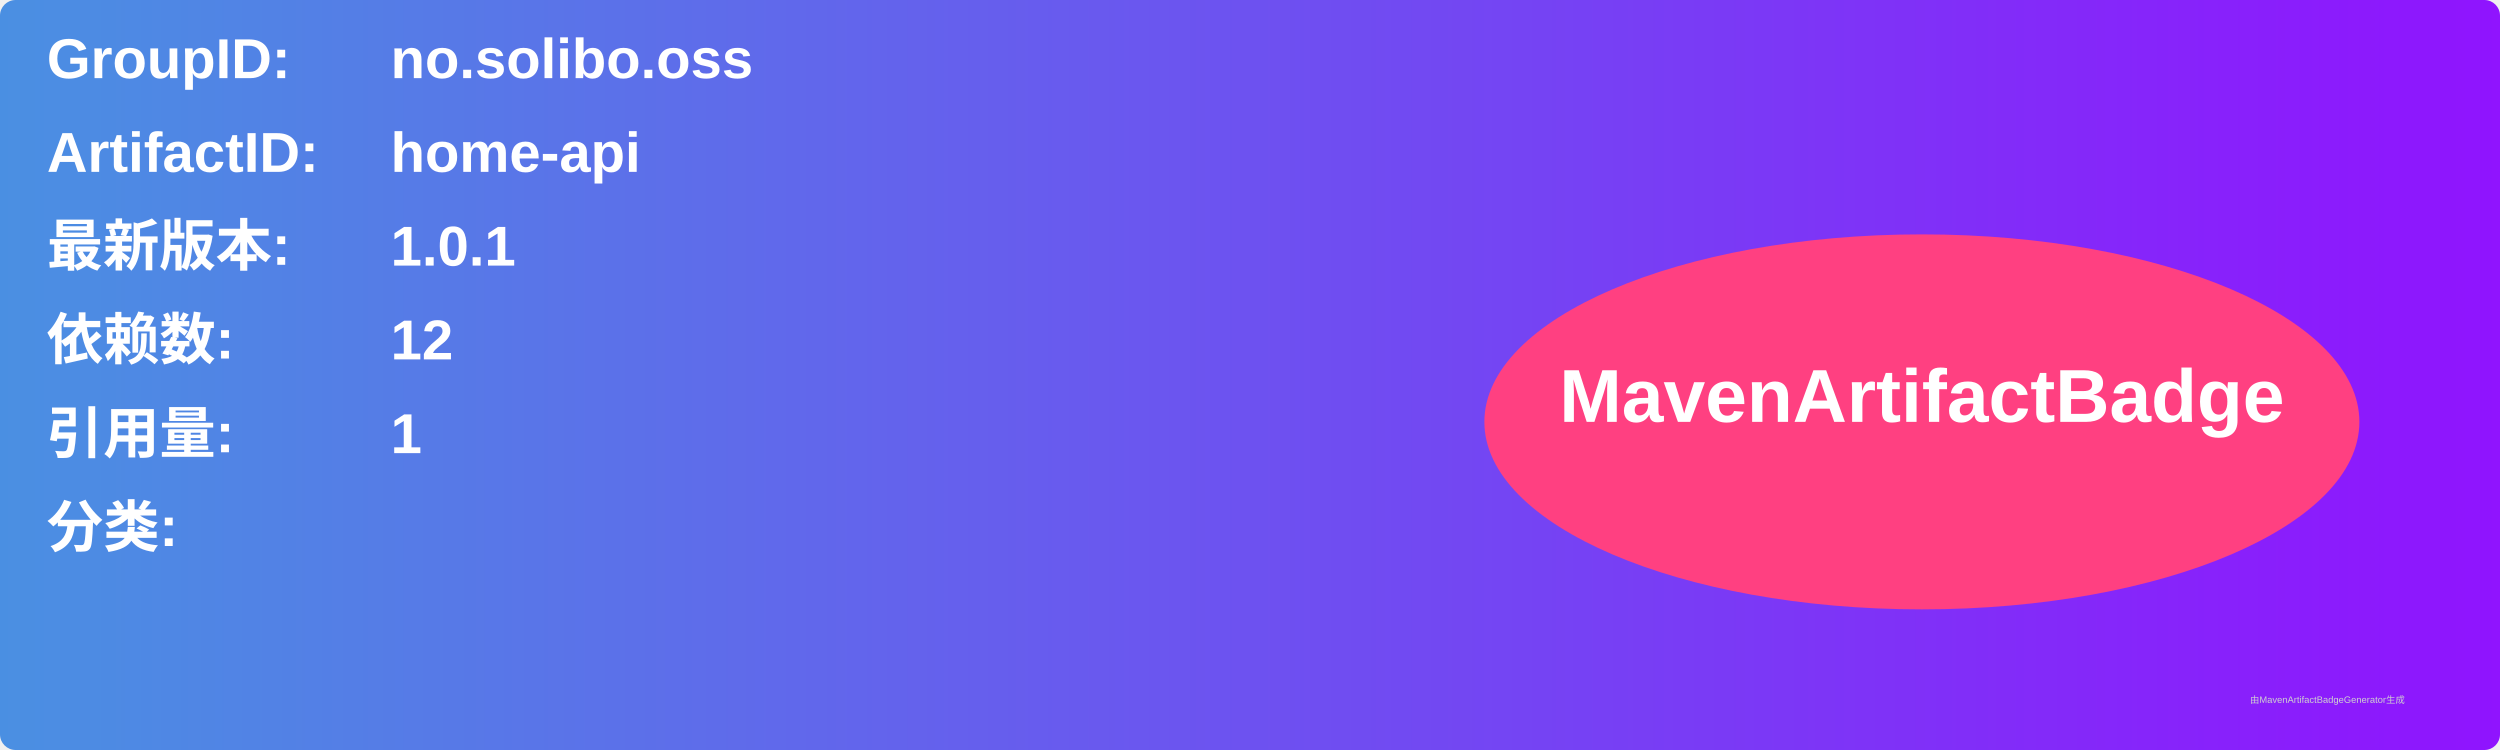
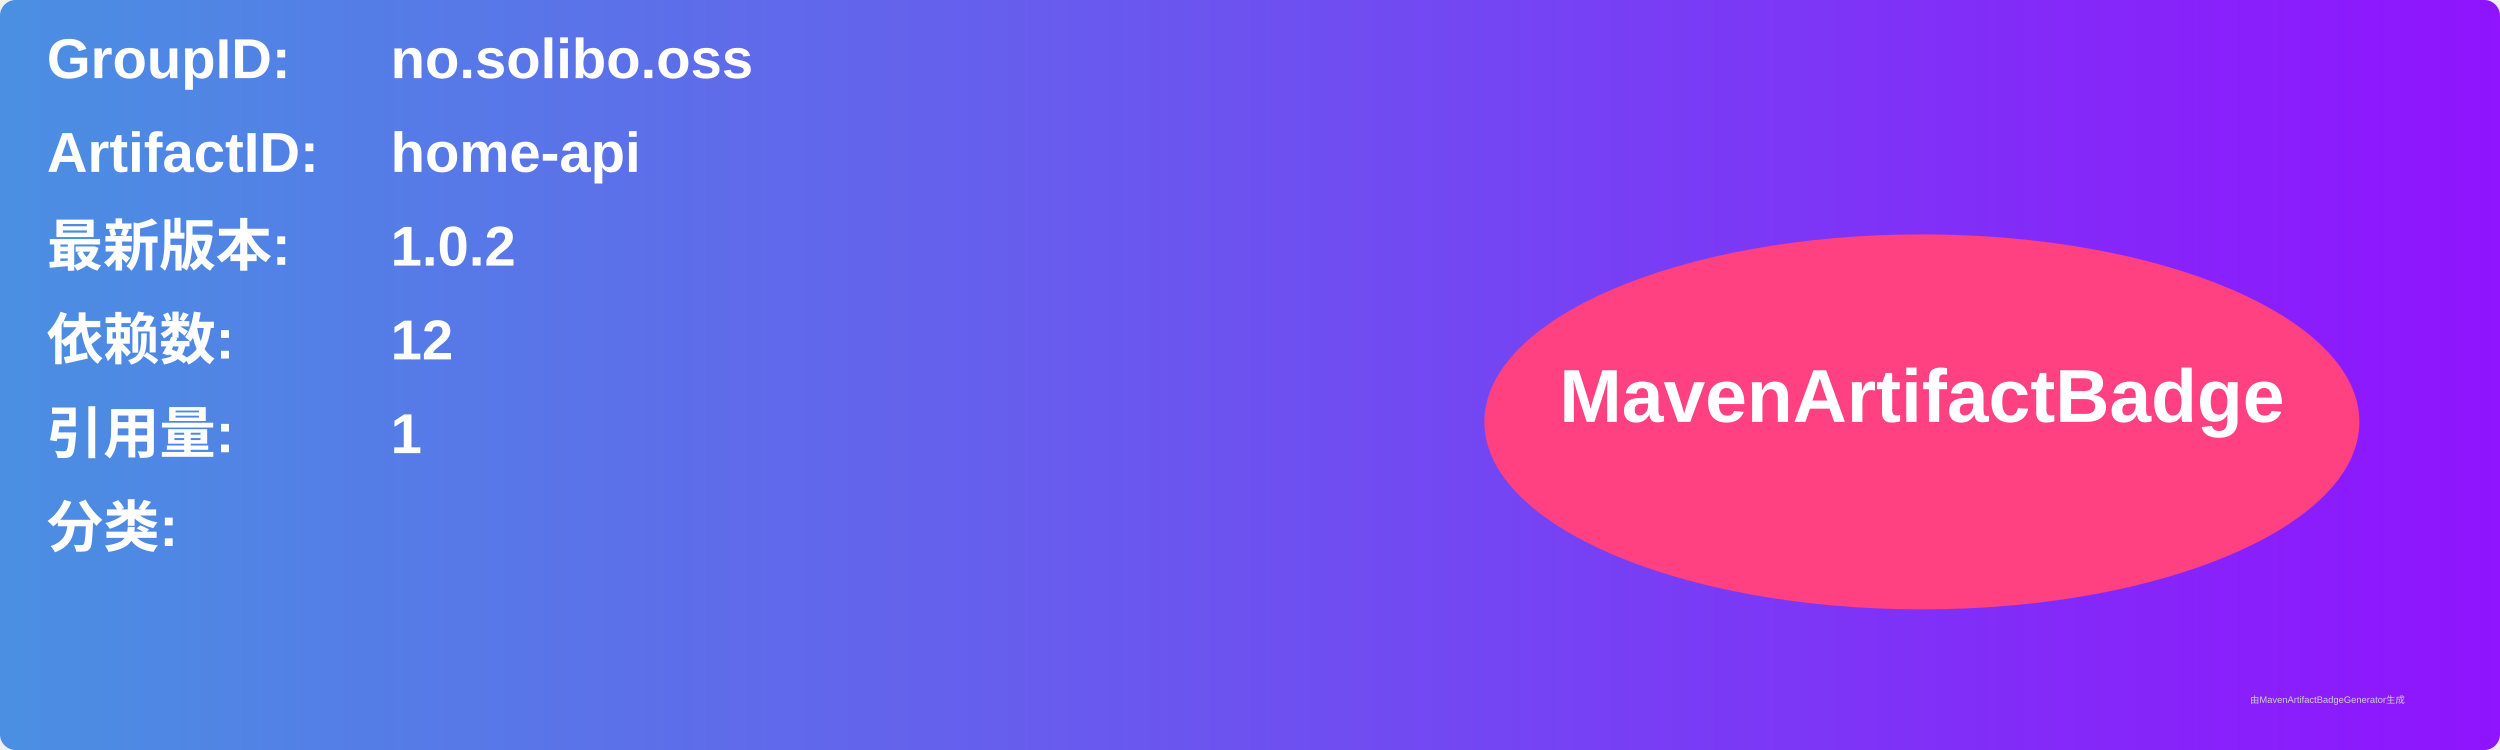
<svg xmlns="http://www.w3.org/2000/svg" width="800" height="240" viewBox="0 0 800 240">
  <linearGradient id="grad" x1="0%" y1="0%" x2="100%" y2="0%">
    <stop offset="0%" stop-color="#4a90e2" />
    <stop offset="100%" stop-color="#9013fe" />
  </linearGradient>
  <rect width="100%" height="100%" rx="5" ry="5" fill="url(#grad)" />
  <g transform="translate(15, 15)">
    <text x="0" y="10" font-family="Arial" font-size="18" fill="white" font-weight="bold" width="260">GroupID:</text>
    <text x="110" y="10" font-family="Arial" font-size="18" fill="white" font-weight="bold" width="460">no.solibo.oss</text>
    <text x="0" y="40" font-family="Arial" font-size="18" fill="white" font-weight="bold" width="260">ArtifactID:</text>
    <text x="110" y="40" font-family="Arial" font-size="18" fill="white" font-weight="bold" width="460">home-api</text>
    <text x="0" y="70" font-family="Arial" font-size="18" fill="white" font-weight="bold">最新版本:</text>
    <text x="110" y="70" font-family="Arial" font-size="18" fill="white" font-weight="bold">
-       <tspan font-weight="bold">1.0.1</tspan>
+       <tspan font-weight="bold">1.0.2</tspan>
    </text>
    <text x="0" y="100" font-family="Arial" font-size="18" fill="white" font-weight="bold">依赖数: </text>
    <text x="110" y="100" font-family="Arial" font-size="18" fill="white">
      <tspan font-weight="bold">12</tspan>
    </text>
    <text x="0" y="130" font-family="Arial" font-size="18" fill="white" font-weight="bold">引用量: </text>
    <text x="110" y="130" font-family="Arial" font-size="18" fill="white">
      <tspan font-weight="bold">1</tspan>
    </text>
    <text x="0" y="160" font-family="Arial" font-size="18" fill="white" font-weight="bold">分类:</text>
    <text x="10" y="190" font-family="Arial" font-size="10" fill="white">
      <tspan font-weight="bold" />
    </text>
    <ellipse cx="600" cy="120" rx="140" ry="60" fill="#ff4081" />
    <text x="600" y="120" text-anchor="middle" font-family="Arial" font-size="24" fill="white" font-weight="bold">MavenArtifactBadge</text>
  </g>
  <text x="720" y="225" font-family="Arial" font-size="3" fill="#d0d0d0">由MavenArtifactBadgeGenerator生成</text>
</svg>
